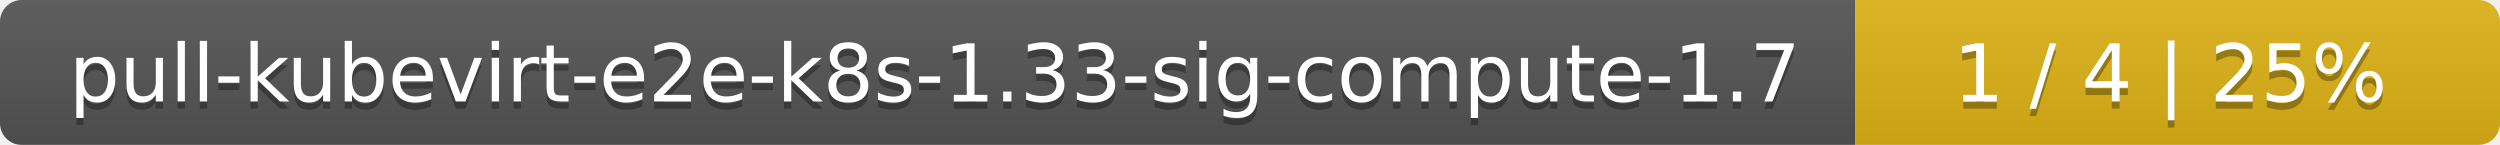
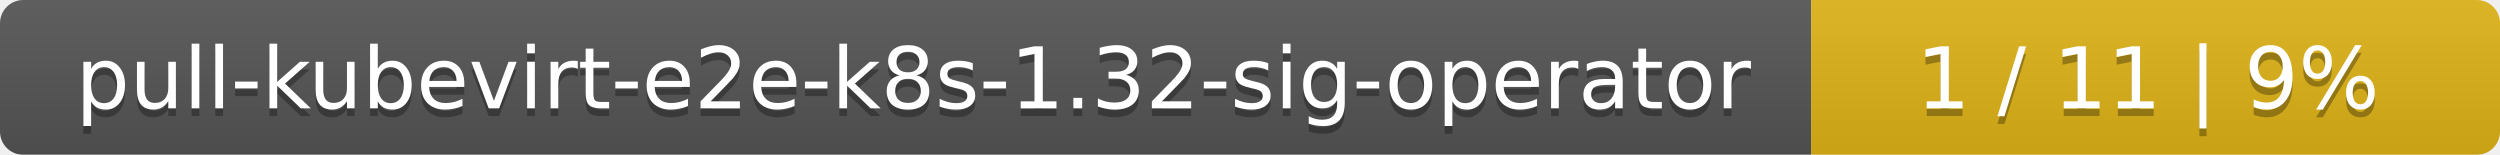
- <svg xmlns="http://www.w3.org/2000/svg" width="345" height="20">
+ <svg xmlns="http://www.w3.org/2000/svg" width="323" height="20">
  <linearGradient id="smooth" x2="0" y2="100%">
    <stop offset="0" stop-color="#bbb" stop-opacity=".1" />
    <stop offset="1" stop-opacity=".1" />
  </linearGradient>
  <mask id="round">
-     <rect width="345" height="20" rx="3" fill="#fff" />
+     <rect width="323" height="20" rx="3" fill="#fff" />
  </mask>
  <g mask="url(#round)">
-     <rect width="256" height="20" fill="#555" />
-     <rect x="256" width="89" height="20" fill="#dfb317" />
-     <rect width="345" height="20" fill="url(#smooth)" />
+     <rect width="234" height="20" fill="#555" />
+     <rect x="234" width="89" height="20" fill="#dfb317" />
+     <rect width="323" height="20" fill="url(#smooth)" />
  </g>
  <g fill="#fff" text-anchor="middle" font-family="DejaVu Sans,Verdana,Geneva,sans-serif" font-size="11">
-     <text x="129" y="15" fill="#010101" fill-opacity=".3">pull-kubevirt-e2e-k8s-1.33-sig-compute-1.7</text>
-     <text x="129" y="14">pull-kubevirt-e2e-k8s-1.33-sig-compute-1.7</text>
-     <text x="299.5" y="15" fill="#010101" fill-opacity=".3">1 / 4    |    25%</text>
-     <text x="299.5" y="14">1 / 4    |    25%</text>
+     <text x="118" y="15" fill="#010101" fill-opacity=".3">pull-kubevirt-e2e-k8s-1.32-sig-operator</text>
+     <text x="118" y="14">pull-kubevirt-e2e-k8s-1.32-sig-operator</text>
+     <text x="277.5" y="15" fill="#010101" fill-opacity=".3">1 / 11    |    9%</text>
+     <text x="277.5" y="14">1 / 11    |    9%</text>
  </g>
</svg>
